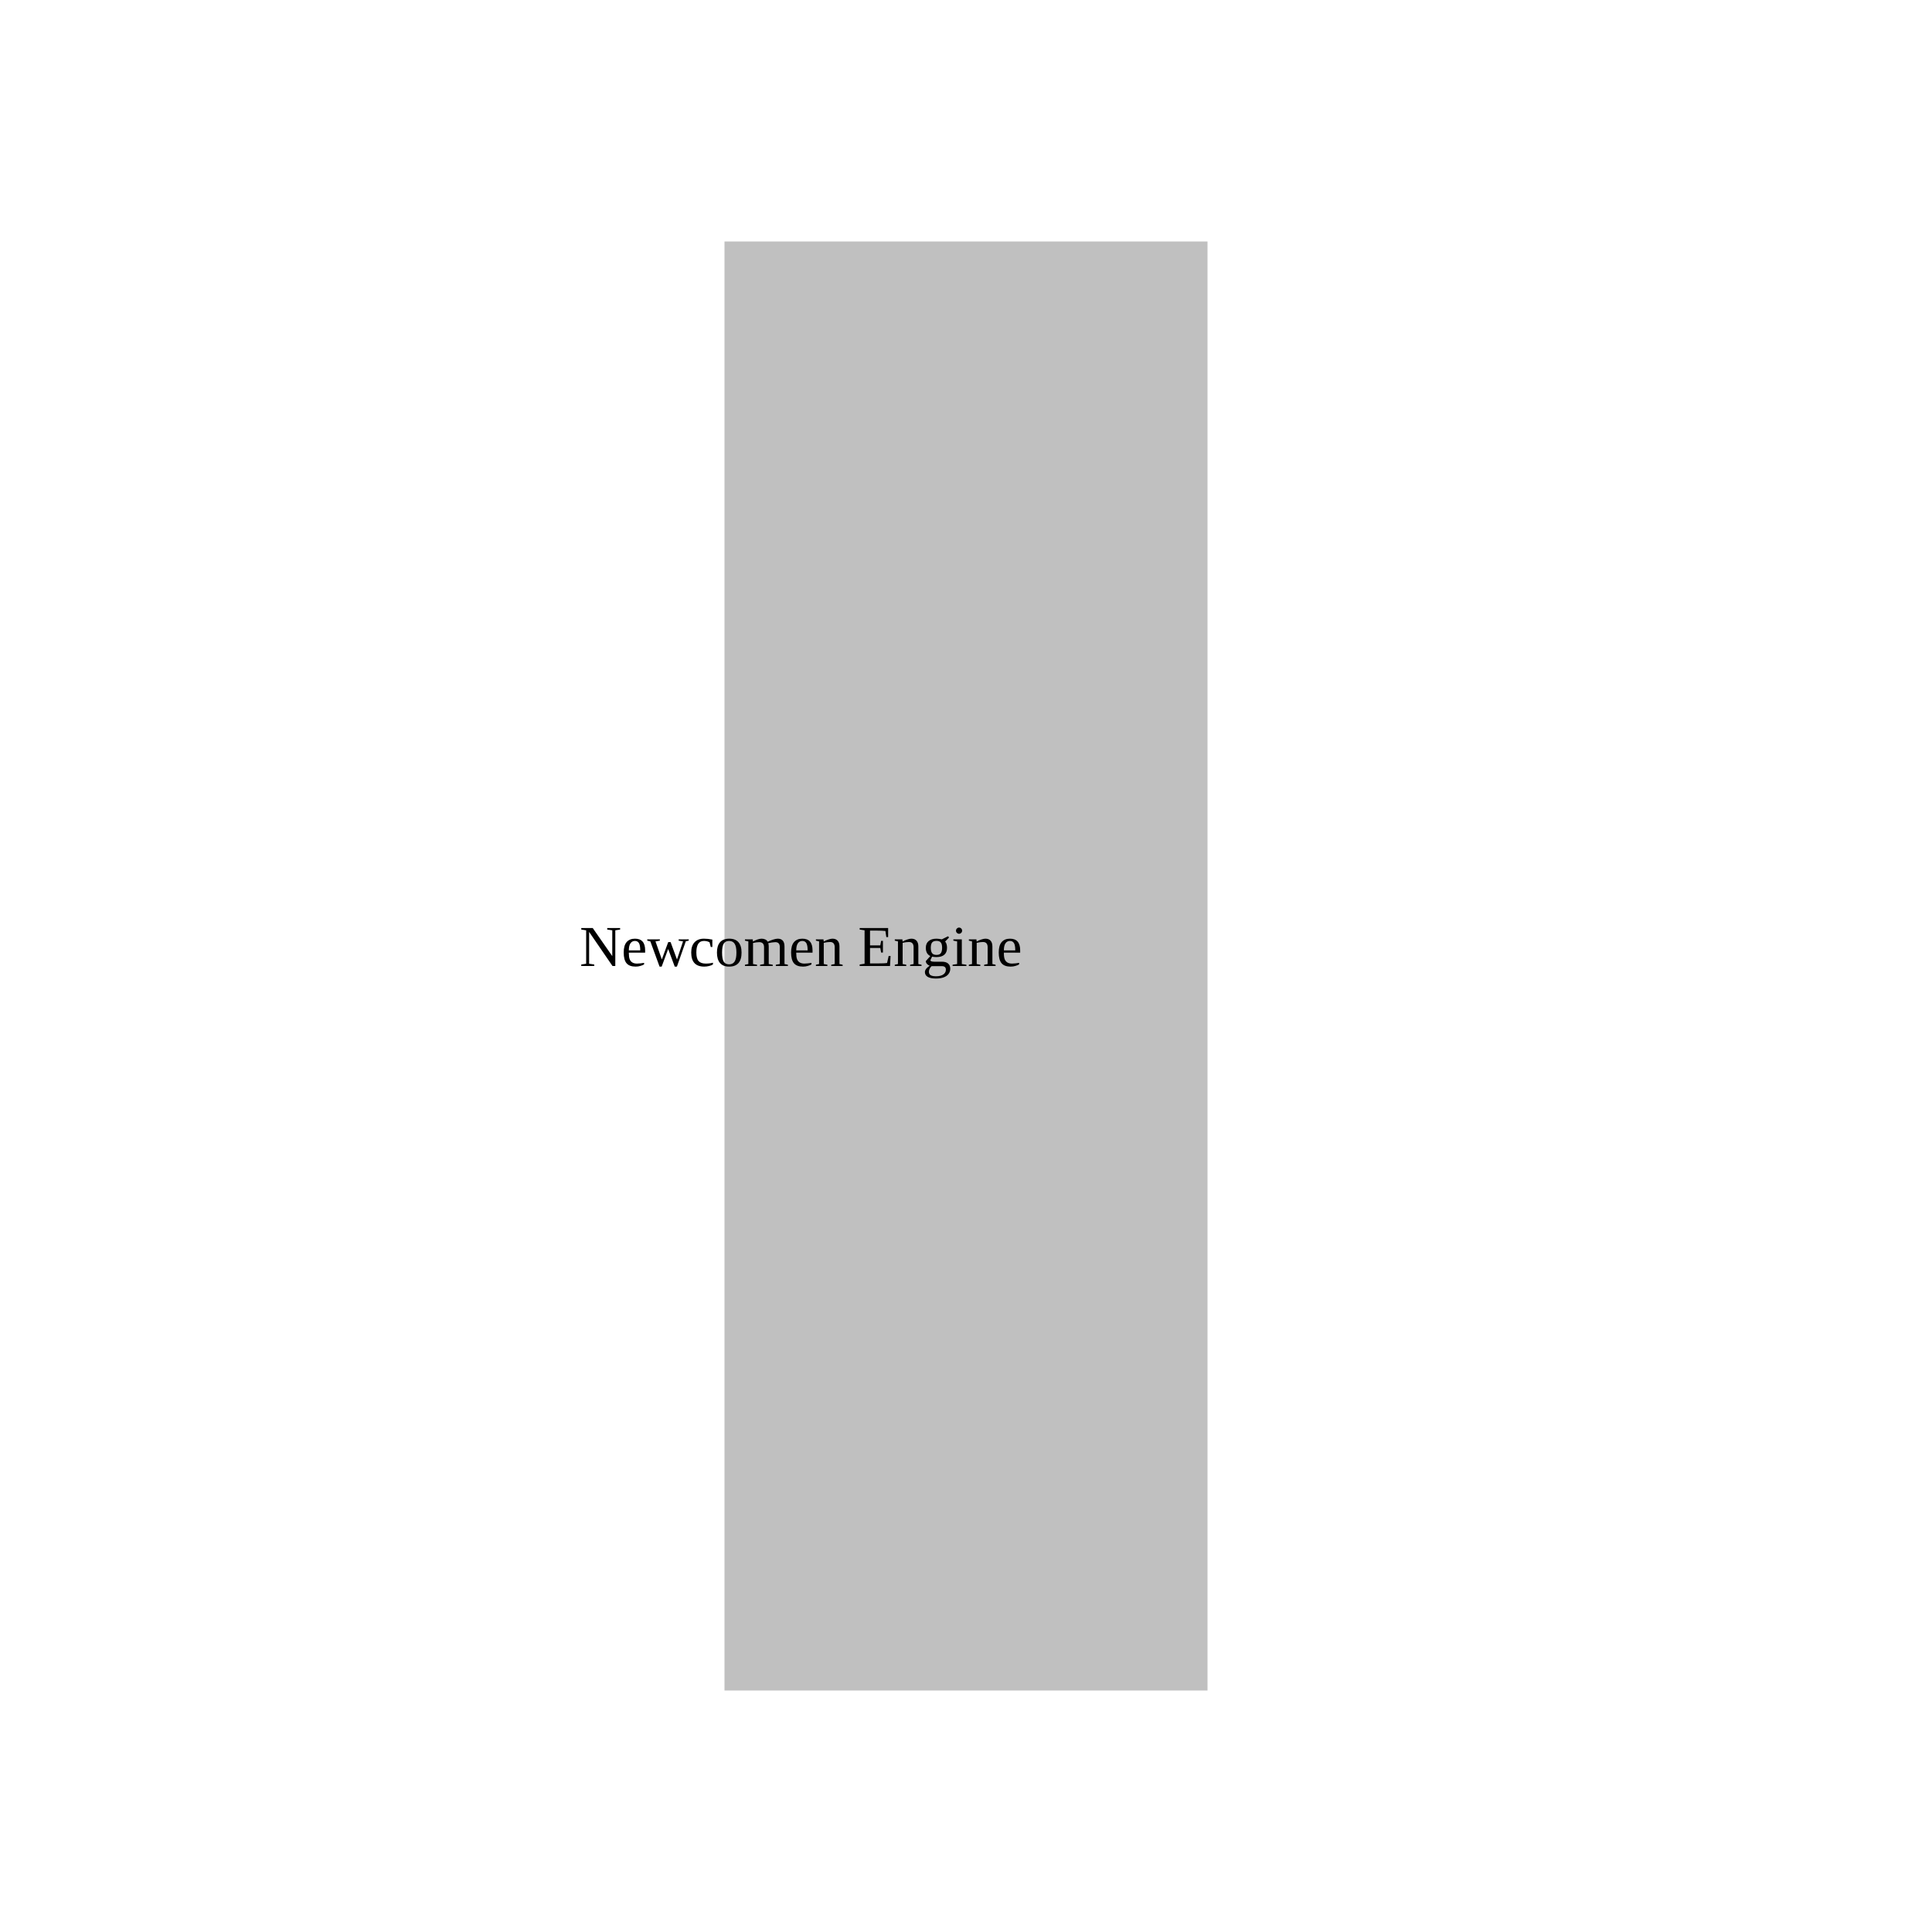
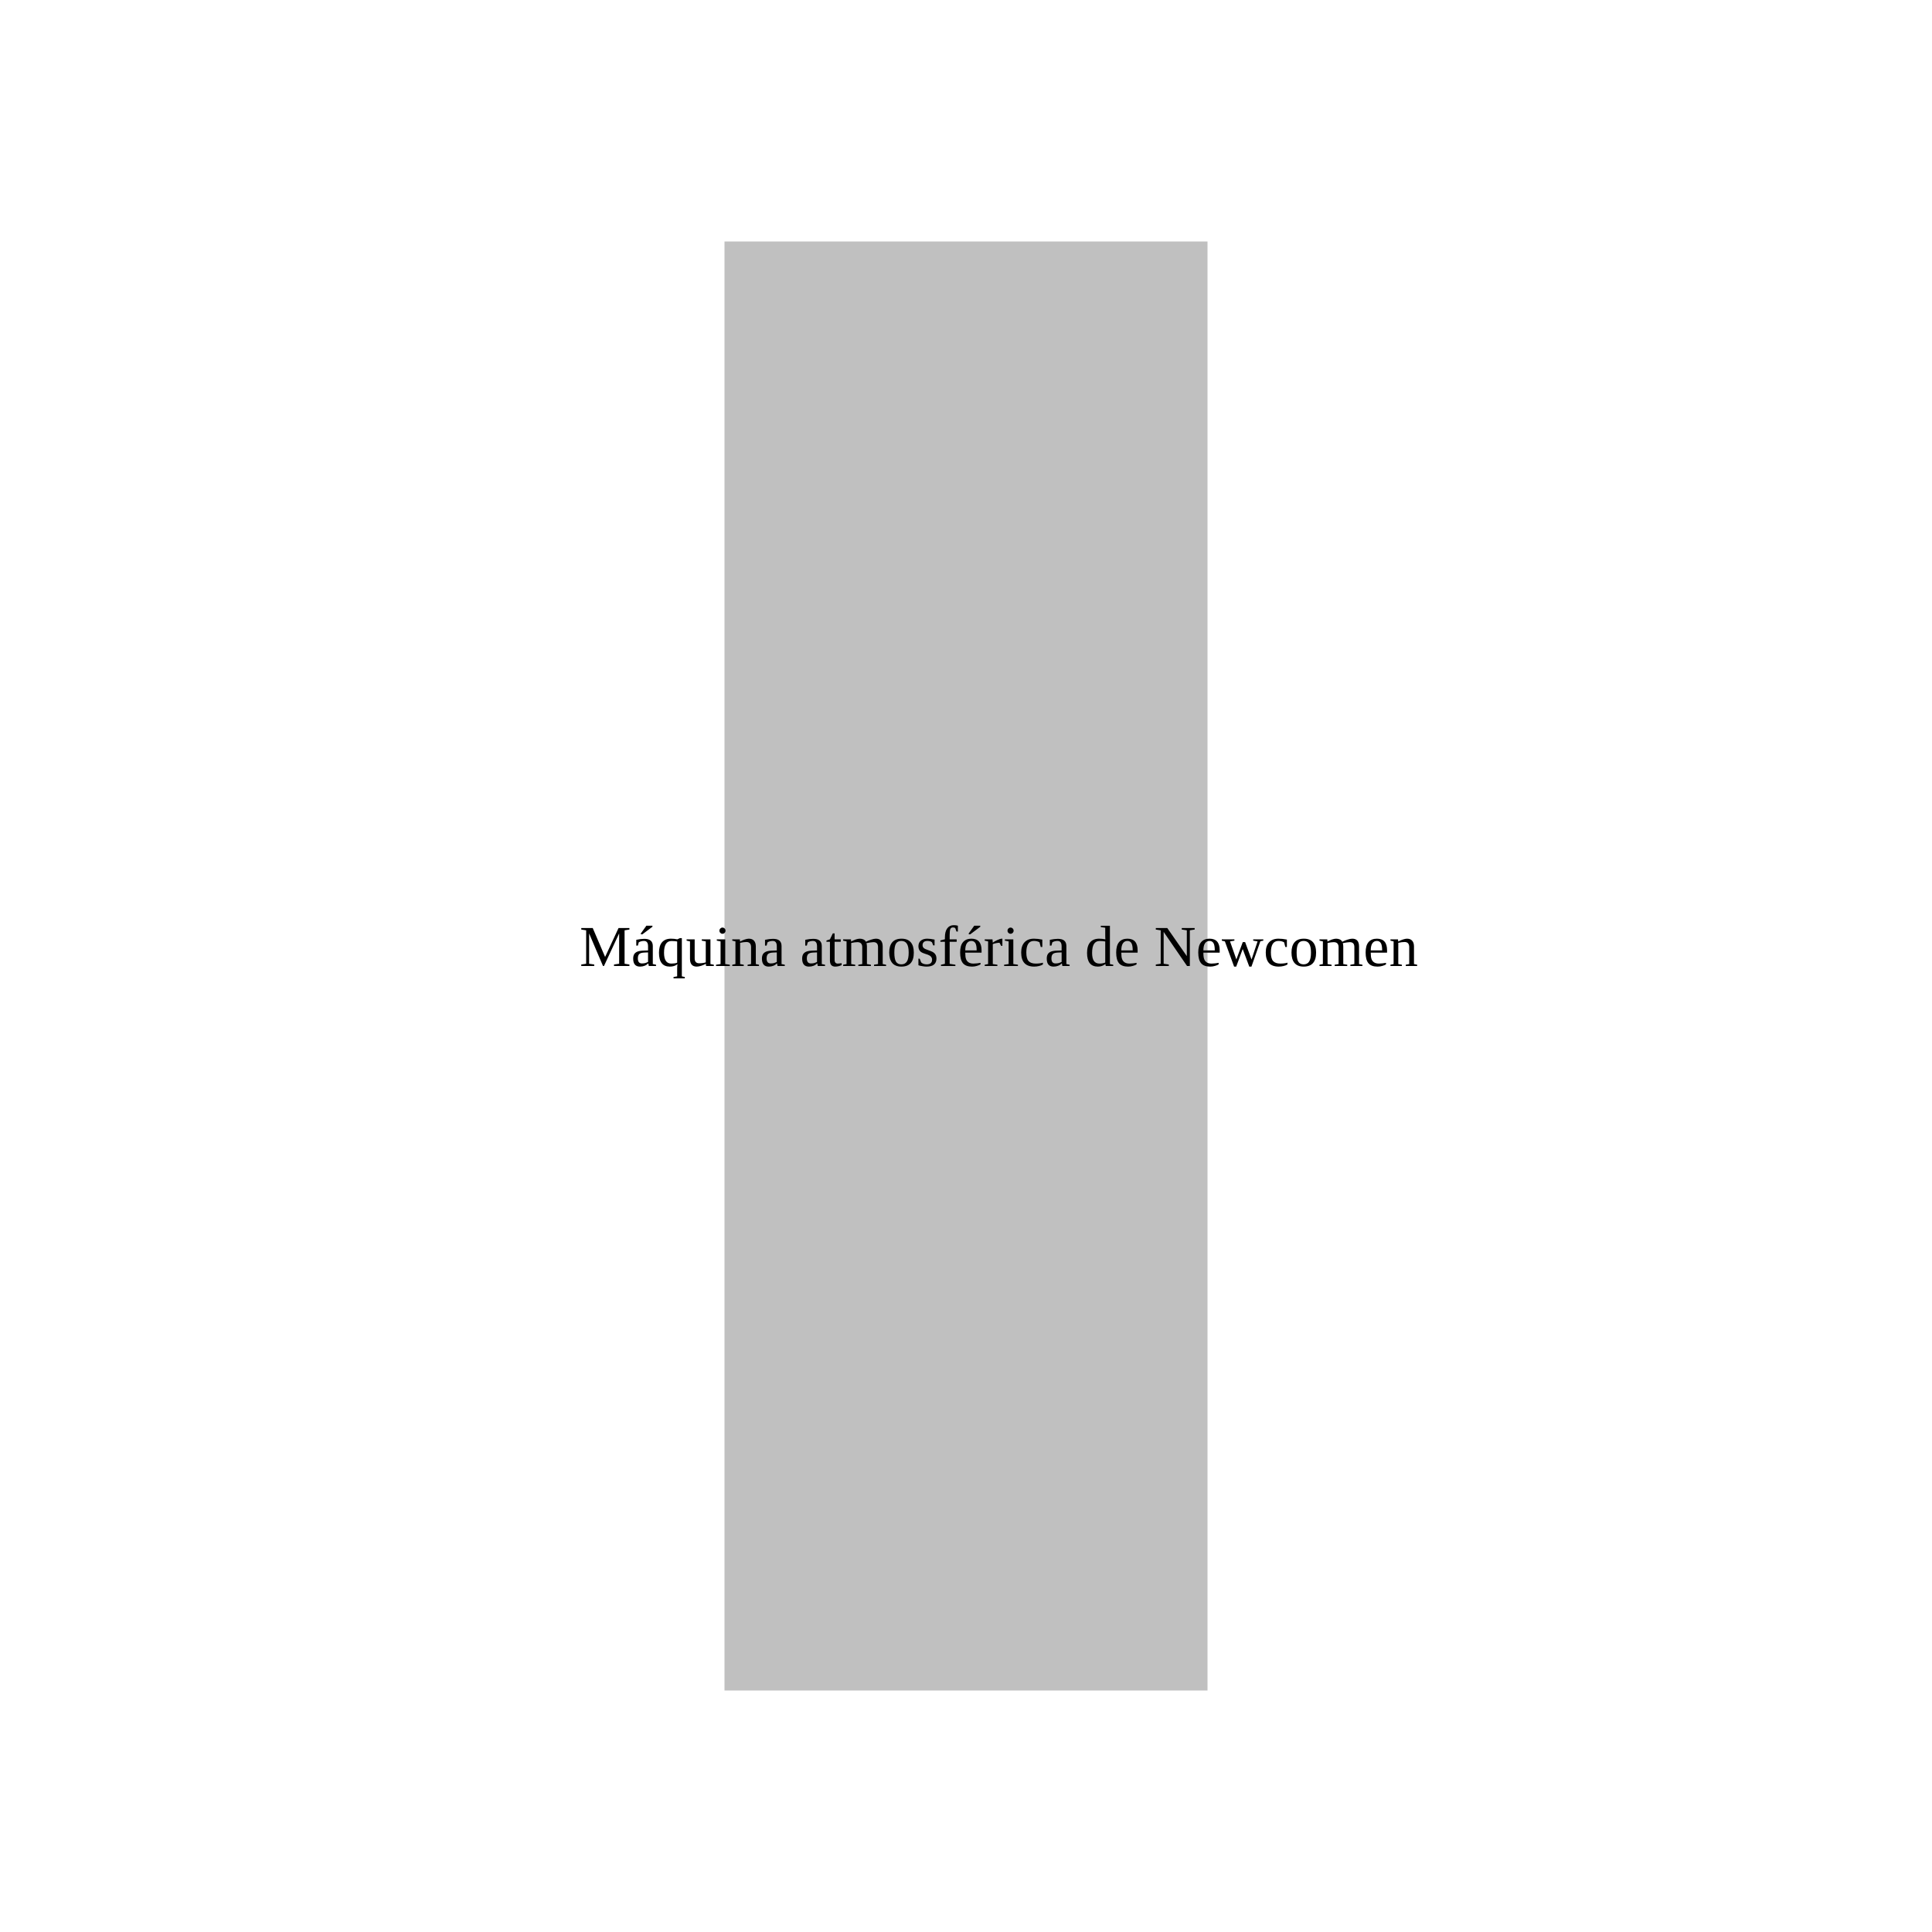
<svg xmlns="http://www.w3.org/2000/svg" width="400" height="400">
  <rect x="150" y="50" width="100" height="300" fill="silver" />
-   <text x="120" y="200" fill="black">Newcomen Engine</text>
+   <text x="120" y="200" fill="black">Máquina atmosférica de Newcomen</text>
</svg>
